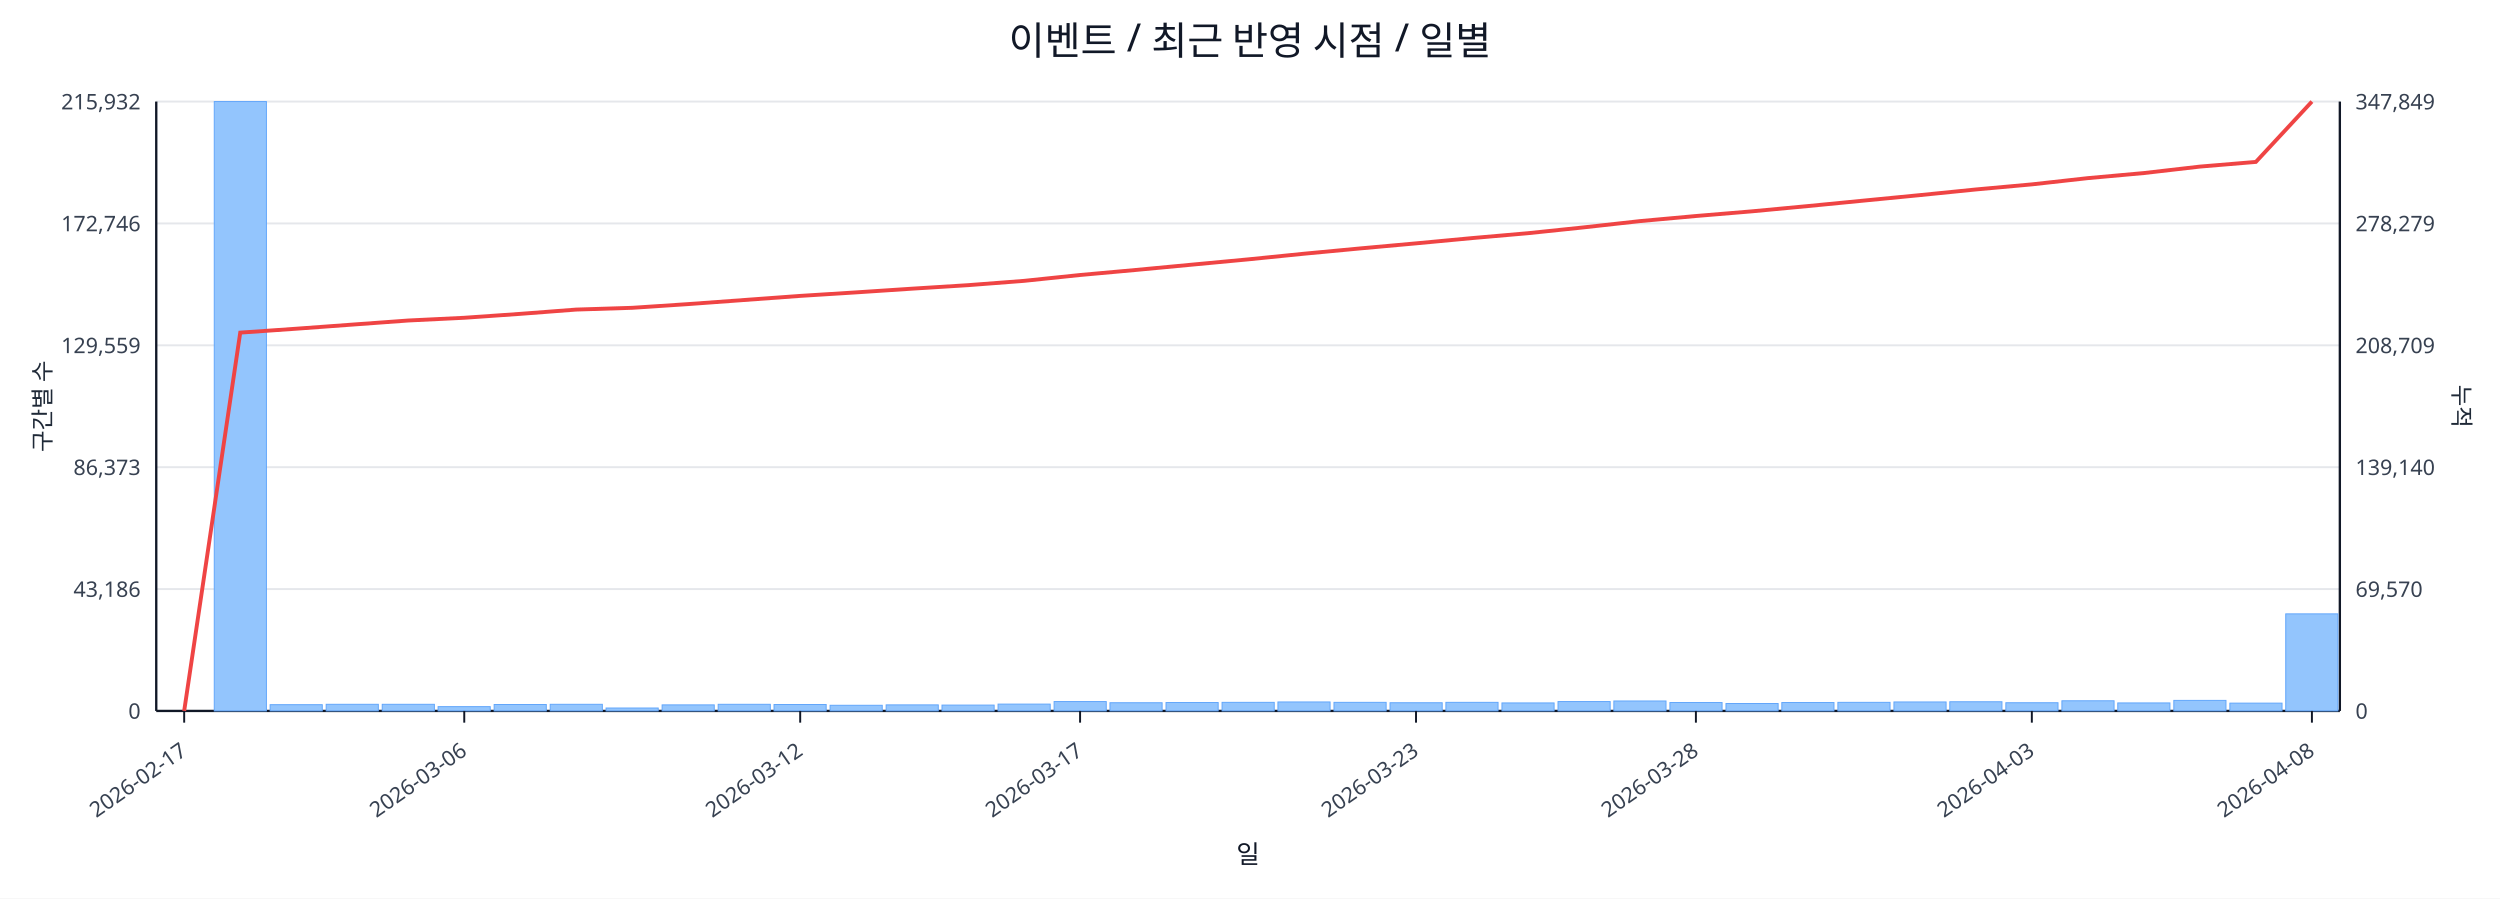
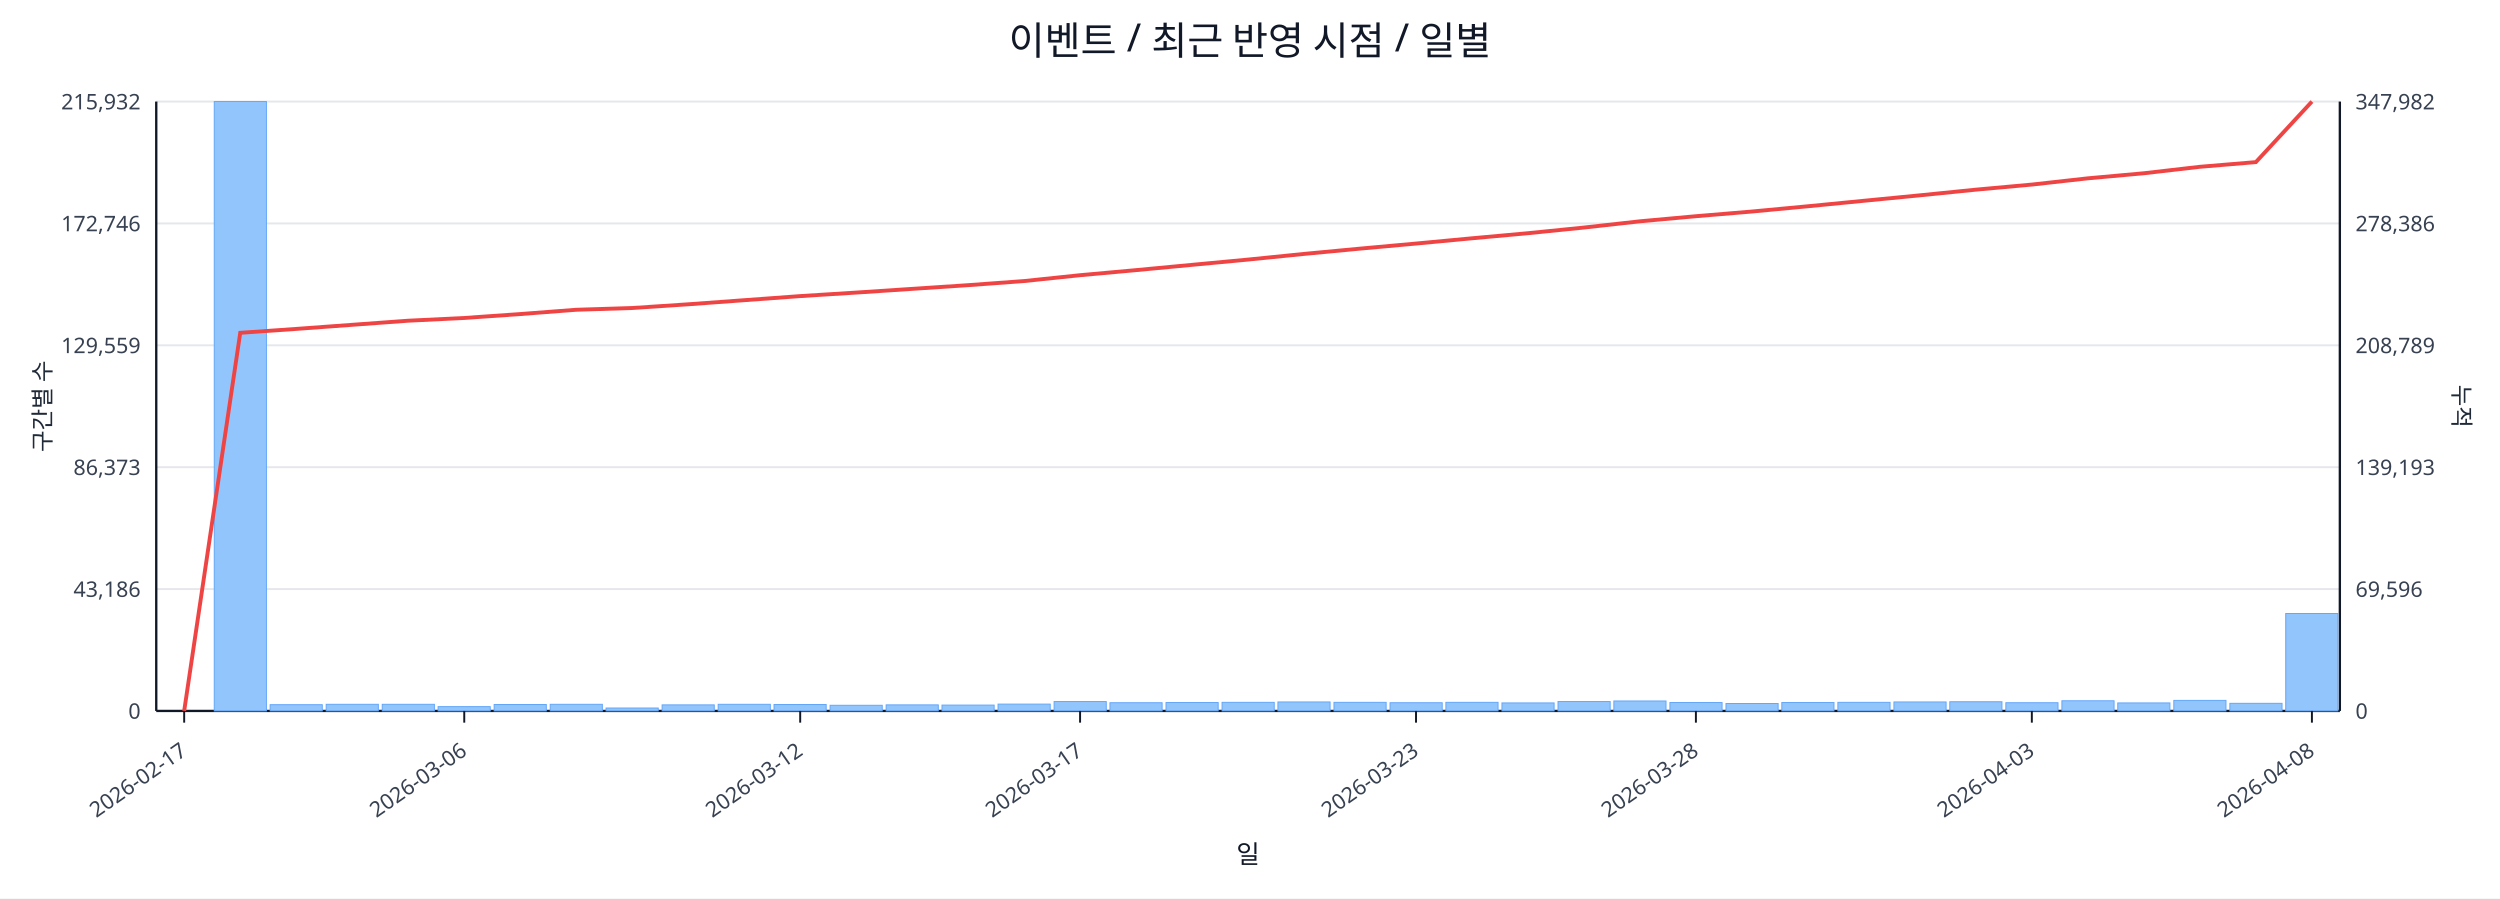
<svg xmlns="http://www.w3.org/2000/svg" width="1280" height="460" viewBox="0 0 1280 460">
  <rect x="0" y="0" width="100%" height="100%" fill="#ffffff" />
  <text x="640.0" y="28" font-size="20" text-anchor="middle" font-family="sans-serif" fill="#111827">이벤트 / 최근 반영 시점 / 일별</text>
  <line x1="80.0" y1="52.0" x2="1198.0" y2="52.0" stroke="#e5e7eb" stroke-width="1" />
  <text x="72.0" y="56.0" font-size="11" text-anchor="end" font-family="sans-serif" fill="#374151">215,932</text>
-   <text x="1206.0" y="56.0" font-size="11" text-anchor="start" font-family="sans-serif" fill="#374151">347,849</text>
+   <text x="1206.0" y="56.0" font-size="11" text-anchor="start" font-family="sans-serif" fill="#374151">347,982</text>
  <line x1="80.0" y1="114.4" x2="1198.0" y2="114.4" stroke="#e5e7eb" stroke-width="1" />
  <text x="72.0" y="118.4" font-size="11" text-anchor="end" font-family="sans-serif" fill="#374151">172,746</text>
-   <text x="1206.0" y="118.4" font-size="11" text-anchor="start" font-family="sans-serif" fill="#374151">278,279</text>
+   <text x="1206.0" y="118.4" font-size="11" text-anchor="start" font-family="sans-serif" fill="#374151">278,386</text>
  <line x1="80.0" y1="176.8" x2="1198.0" y2="176.8" stroke="#e5e7eb" stroke-width="1" />
  <text x="72.0" y="180.8" font-size="11" text-anchor="end" font-family="sans-serif" fill="#374151">129,559</text>
-   <text x="1206.0" y="180.8" font-size="11" text-anchor="start" font-family="sans-serif" fill="#374151">208,709</text>
+   <text x="1206.0" y="180.8" font-size="11" text-anchor="start" font-family="sans-serif" fill="#374151">208,789</text>
  <line x1="80.0" y1="239.2" x2="1198.0" y2="239.2" stroke="#e5e7eb" stroke-width="1" />
  <text x="72.0" y="243.2" font-size="11" text-anchor="end" font-family="sans-serif" fill="#374151">86,373</text>
-   <text x="1206.0" y="243.2" font-size="11" text-anchor="start" font-family="sans-serif" fill="#374151">139,140</text>
+   <text x="1206.0" y="243.2" font-size="11" text-anchor="start" font-family="sans-serif" fill="#374151">139,193</text>
  <line x1="80.0" y1="301.6" x2="1198.0" y2="301.6" stroke="#e5e7eb" stroke-width="1" />
  <text x="72.0" y="305.6" font-size="11" text-anchor="end" font-family="sans-serif" fill="#374151">43,186</text>
-   <text x="1206.0" y="305.6" font-size="11" text-anchor="start" font-family="sans-serif" fill="#374151">69,570</text>
+   <text x="1206.0" y="305.6" font-size="11" text-anchor="start" font-family="sans-serif" fill="#374151">69,596</text>
  <line x1="80.0" y1="364.0" x2="1198.0" y2="364.0" stroke="#e5e7eb" stroke-width="1" />
  <text x="72.0" y="368.0" font-size="11" text-anchor="end" font-family="sans-serif" fill="#374151">0</text>
  <text x="1206.0" y="368.0" font-size="11" text-anchor="start" font-family="sans-serif" fill="#374151">0</text>
  <line x1="80.0" y1="364.0" x2="1198.0" y2="364.0" stroke="#111827" stroke-width="1.2" />
  <line x1="80.0" y1="52.0" x2="80.0" y2="364.0" stroke="#111827" stroke-width="1.2" />
  <line x1="1198.0" y1="52.0" x2="1198.0" y2="364.0" stroke="#111827" stroke-width="1.2" />
  <rect x="81.0" y="364.0" width="26.7" height="0.0" fill="#93c5fd" stroke="#60a5fa" stroke-width="0.5" />
  <rect x="109.7" y="52.0" width="26.7" height="312.0" fill="#93c5fd" stroke="#60a5fa" stroke-width="0.5" />
  <rect x="138.3" y="360.8" width="26.7" height="3.2" fill="#93c5fd" stroke="#60a5fa" stroke-width="0.5" />
  <rect x="167.0" y="360.6" width="26.7" height="3.4" fill="#93c5fd" stroke="#60a5fa" stroke-width="0.5" />
  <rect x="195.7" y="360.6" width="26.7" height="3.4" fill="#93c5fd" stroke="#60a5fa" stroke-width="0.5" />
  <rect x="224.3" y="361.8" width="26.7" height="2.2" fill="#93c5fd" stroke="#60a5fa" stroke-width="0.5" />
  <rect x="253.0" y="360.7" width="26.7" height="3.3" fill="#93c5fd" stroke="#60a5fa" stroke-width="0.5" />
  <rect x="281.7" y="360.6" width="26.7" height="3.4" fill="#93c5fd" stroke="#60a5fa" stroke-width="0.5" />
  <rect x="310.3" y="362.5" width="26.7" height="1.5" fill="#93c5fd" stroke="#60a5fa" stroke-width="0.5" />
  <rect x="339.0" y="360.9" width="26.7" height="3.1" fill="#93c5fd" stroke="#60a5fa" stroke-width="0.5" />
  <rect x="367.7" y="360.6" width="26.7" height="3.4" fill="#93c5fd" stroke="#60a5fa" stroke-width="0.5" />
  <rect x="396.3" y="360.7" width="26.7" height="3.3" fill="#93c5fd" stroke="#60a5fa" stroke-width="0.5" />
  <rect x="425.0" y="361.1" width="26.7" height="2.9" fill="#93c5fd" stroke="#60a5fa" stroke-width="0.5" />
  <rect x="453.7" y="360.9" width="26.7" height="3.1" fill="#93c5fd" stroke="#60a5fa" stroke-width="0.5" />
  <rect x="482.3" y="361.0" width="26.7" height="3.0" fill="#93c5fd" stroke="#60a5fa" stroke-width="0.5" />
  <rect x="511.0" y="360.5" width="26.7" height="3.5" fill="#93c5fd" stroke="#60a5fa" stroke-width="0.5" />
  <rect x="539.7" y="359.2" width="26.7" height="4.8" fill="#93c5fd" stroke="#60a5fa" stroke-width="0.5" />
  <rect x="568.3" y="359.8" width="26.7" height="4.2" fill="#93c5fd" stroke="#60a5fa" stroke-width="0.5" />
  <rect x="597.0" y="359.7" width="26.7" height="4.3" fill="#93c5fd" stroke="#60a5fa" stroke-width="0.5" />
  <rect x="625.7" y="359.6" width="26.7" height="4.4" fill="#93c5fd" stroke="#60a5fa" stroke-width="0.5" />
  <rect x="654.3" y="359.4" width="26.7" height="4.6" fill="#93c5fd" stroke="#60a5fa" stroke-width="0.5" />
  <rect x="683.0" y="359.6" width="26.7" height="4.4" fill="#93c5fd" stroke="#60a5fa" stroke-width="0.5" />
  <rect x="711.7" y="359.8" width="26.7" height="4.2" fill="#93c5fd" stroke="#60a5fa" stroke-width="0.5" />
  <rect x="740.3" y="359.6" width="26.7" height="4.4" fill="#93c5fd" stroke="#60a5fa" stroke-width="0.5" />
  <rect x="769.0" y="359.9" width="26.7" height="4.1" fill="#93c5fd" stroke="#60a5fa" stroke-width="0.5" />
  <rect x="797.7" y="359.2" width="26.7" height="4.8" fill="#93c5fd" stroke="#60a5fa" stroke-width="0.5" />
  <rect x="826.3" y="358.9" width="26.7" height="5.1" fill="#93c5fd" stroke="#60a5fa" stroke-width="0.5" />
  <rect x="855.0" y="359.7" width="26.7" height="4.3" fill="#93c5fd" stroke="#60a5fa" stroke-width="0.5" />
  <rect x="883.7" y="360.2" width="26.7" height="3.8" fill="#93c5fd" stroke="#60a5fa" stroke-width="0.5" />
  <rect x="912.3" y="359.7" width="26.7" height="4.3" fill="#93c5fd" stroke="#60a5fa" stroke-width="0.5" />
  <rect x="941.0" y="359.6" width="26.7" height="4.4" fill="#93c5fd" stroke="#60a5fa" stroke-width="0.5" />
  <rect x="969.7" y="359.4" width="26.7" height="4.6" fill="#93c5fd" stroke="#60a5fa" stroke-width="0.5" />
  <rect x="998.3" y="359.3" width="26.7" height="4.7" fill="#93c5fd" stroke="#60a5fa" stroke-width="0.5" />
  <rect x="1027.0" y="359.8" width="26.7" height="4.2" fill="#93c5fd" stroke="#60a5fa" stroke-width="0.5" />
  <rect x="1055.7" y="358.8" width="26.7" height="5.2" fill="#93c5fd" stroke="#60a5fa" stroke-width="0.5" />
  <rect x="1084.3" y="359.9" width="26.7" height="4.1" fill="#93c5fd" stroke="#60a5fa" stroke-width="0.5" />
  <rect x="1113.0" y="358.6" width="26.7" height="5.4" fill="#93c5fd" stroke="#60a5fa" stroke-width="0.5" />
-   <rect x="1141.7" y="360.0" width="26.7" height="4.0" fill="#93c5fd" stroke="#60a5fa" stroke-width="0.5" />
-   <rect x="1170.3" y="314.3" width="26.7" height="49.7" fill="#93c5fd" stroke="#60a5fa" stroke-width="0.5" />
-   <polyline fill="none" stroke="#ef4444" stroke-width="2" points="94.3,364.0 123.0,170.3 151.7,168.3 180.3,166.2 209.0,164.1 237.7,162.7 266.3,160.7 295.0,158.5 323.7,157.6 352.3,155.7 381.0,153.6 409.7,151.5 438.3,149.7 467.0,147.8 495.7,146.0 524.3,143.8 553.0,140.8 581.7,138.2 610.3,135.5 639.0,132.8 667.7,129.9 696.3,127.2 725.0,124.6 753.7,121.9 782.3,119.4 811.0,116.4 839.7,113.2 868.3,110.6 897.0,108.2 925.7,105.5 954.3,102.7 983.0,99.9 1011.7,97.0 1040.3,94.4 1069.0,91.2 1097.7,88.6 1126.3,85.3 1155.0,82.9 1183.7,52.0" />
+   <rect x="1141.7" y="360.1" width="26.7" height="3.9" fill="#93c5fd" stroke="#60a5fa" stroke-width="0.5" />
+   <rect x="1170.3" y="314.1" width="26.7" height="49.9" fill="#93c5fd" stroke="#60a5fa" stroke-width="0.5" />
+   <polyline fill="none" stroke="#ef4444" stroke-width="2" points="94.3,364.0 123.0,170.4 151.7,168.4 180.3,166.3 209.0,164.2 237.7,162.8 266.3,160.8 295.0,158.6 323.7,157.7 352.3,155.8 381.0,153.7 409.7,151.6 438.3,149.8 467.0,147.9 495.7,146.0 524.3,143.9 553.0,140.9 581.7,138.3 610.3,135.6 639.0,132.9 667.7,130.0 696.3,127.3 725.0,124.7 753.7,122.0 782.3,119.4 811.0,116.5 839.7,113.3 868.3,110.7 897.0,108.3 925.7,105.6 954.3,102.8 983.0,100.0 1011.7,97.1 1040.3,94.5 1069.0,91.3 1097.7,88.7 1126.3,85.4 1155.0,83.0 1183.7,52.0" />
  <line x1="94.3" y1="364.0" x2="94.3" y2="370.0" stroke="#111827" stroke-width="1" />
  <text x="96.3" y="386.0" font-size="11" text-anchor="end" transform="rotate(-35 96.3 386.0)" font-family="sans-serif" fill="#374151">2026-02-17</text>
  <line x1="237.7" y1="364.0" x2="237.7" y2="370.0" stroke="#111827" stroke-width="1" />
  <text x="239.7" y="386.0" font-size="11" text-anchor="end" transform="rotate(-35 239.7 386.0)" font-family="sans-serif" fill="#374151">2026-03-06</text>
  <line x1="409.7" y1="364.0" x2="409.7" y2="370.0" stroke="#111827" stroke-width="1" />
  <text x="411.7" y="386.0" font-size="11" text-anchor="end" transform="rotate(-35 411.7 386.0)" font-family="sans-serif" fill="#374151">2026-03-12</text>
  <line x1="553.0" y1="364.0" x2="553.0" y2="370.0" stroke="#111827" stroke-width="1" />
  <text x="555.0" y="386.0" font-size="11" text-anchor="end" transform="rotate(-35 555.0 386.0)" font-family="sans-serif" fill="#374151">2026-03-17</text>
  <line x1="725.0" y1="364.0" x2="725.0" y2="370.0" stroke="#111827" stroke-width="1" />
  <text x="727.0" y="386.0" font-size="11" text-anchor="end" transform="rotate(-35 727.0 386.0)" font-family="sans-serif" fill="#374151">2026-03-23</text>
  <line x1="868.3" y1="364.0" x2="868.3" y2="370.0" stroke="#111827" stroke-width="1" />
  <text x="870.3" y="386.0" font-size="11" text-anchor="end" transform="rotate(-35 870.3 386.0)" font-family="sans-serif" fill="#374151">2026-03-28</text>
  <line x1="1040.3" y1="364.0" x2="1040.3" y2="370.0" stroke="#111827" stroke-width="1" />
  <text x="1042.3" y="386.0" font-size="11" text-anchor="end" transform="rotate(-35 1042.3 386.0)" font-family="sans-serif" fill="#374151">2026-04-03</text>
  <line x1="1183.7" y1="364.0" x2="1183.7" y2="370.0" stroke="#111827" stroke-width="1" />
  <text x="1185.7" y="386.0" font-size="11" text-anchor="end" transform="rotate(-35 1185.7 386.0)" font-family="sans-serif" fill="#374151">2026-04-08</text>
  <text x="26" y="208.0" font-size="12" transform="rotate(-90 26 208.0)" text-anchor="middle" font-family="sans-serif" fill="#1f2937">구간별 수</text>
  <text x="1256.0" y="208.0" font-size="12" transform="rotate(90 1256.0 208.0)" text-anchor="middle" font-family="sans-serif" fill="#1f2937">누적</text>
  <text x="639.0" y="442.0" font-size="13" text-anchor="middle" font-family="sans-serif" fill="#111827">일</text>
</svg>
